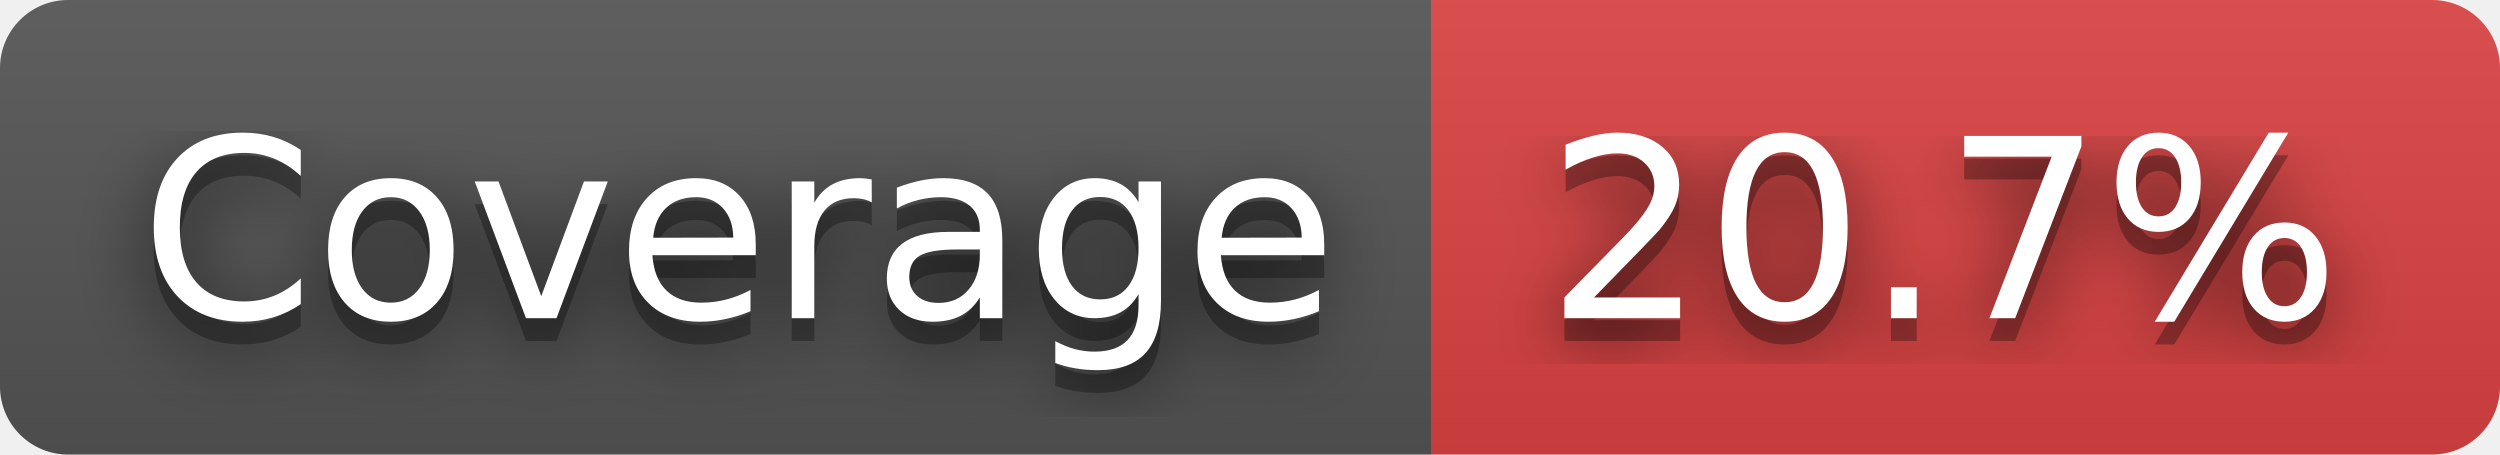
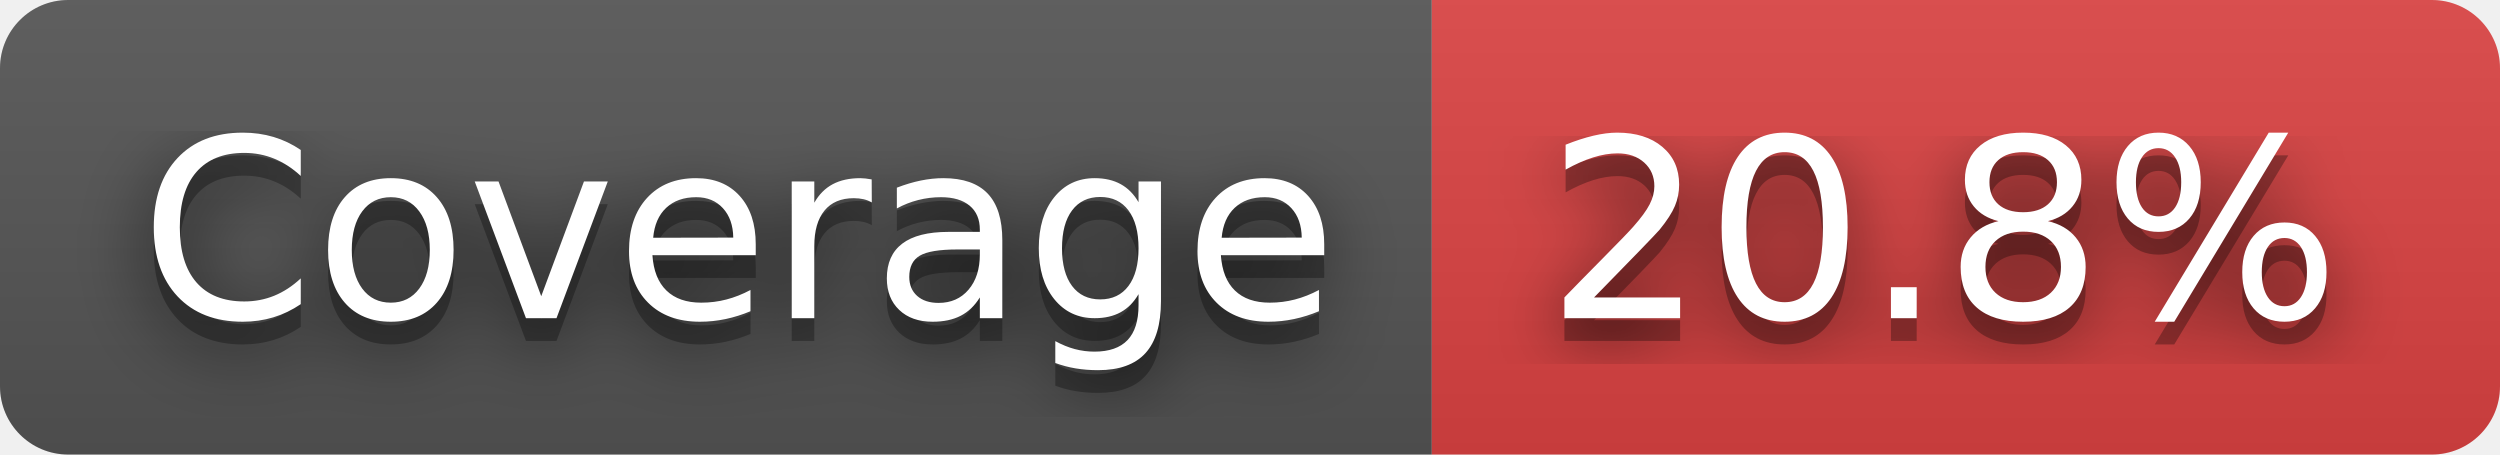
- <svg xmlns="http://www.w3.org/2000/svg" width="110" height="20" role="img" aria-label="Coverage: 20.7%">
+ <svg xmlns="http://www.w3.org/2000/svg" width="110" height="20" role="img" aria-label="Coverage: 20.8%">
  <filter id="blur">
    <feGaussianBlur stdDeviation="16" />
  </filter>
  <linearGradient id="s" x2="0" y2="100%">
    <stop offset="0" stop-color="#bbb" stop-opacity=".1" />
    <stop offset="1" stop-opacity=".1" />
  </linearGradient>
  <clipPath id="r">
    <rect width="110" height="20" rx="3" />
  </clipPath>
  <g clip-path="url(#r)">
    <rect width="63" height="20" fill="#555" />
    <rect x="63" width="47" height="20" fill="#dd4343" />
    <rect width="110" height="20" fill="url(#s)" />
  </g>
  <g fill="#fff" text-anchor="middle" font-family="Verdana,Geneva,DejaVu Sans,sans-serif" text-rendering="geometricPrecision" font-size="110">
    <g transform="scale(.1)">
      <g aria-hidden="true" fill="#010101">
        <text x="325" y="150" fill-opacity=".8" filter="url(#blur)" textLength="530">Coverage</text>
        <text x="325" y="150" fill-opacity=".3" textLength="530">Coverage</text>
      </g>
      <text x="325" y="140" textLength="530">Coverage</text>
    </g>
    <g transform="scale(.1)">
      <g aria-hidden="true" fill="#010101">
-         <text x="855" y="150" fill-opacity=".8" filter="url(#blur)" textLength="370">20.7%</text>
-         <text x="855" y="150" fill-opacity=".3" textLength="370">20.7%</text>
+         <text x="855" y="150" fill-opacity=".8" filter="url(#blur)" textLength="370">20.8%</text>
+         <text x="855" y="150" fill-opacity=".3" textLength="370">20.8%</text>
      </g>
-       <text x="855" y="140" textLength="370">20.7%</text>
+       <text x="855" y="140" textLength="370">20.8%</text>
    </g>
  </g>
</svg>
